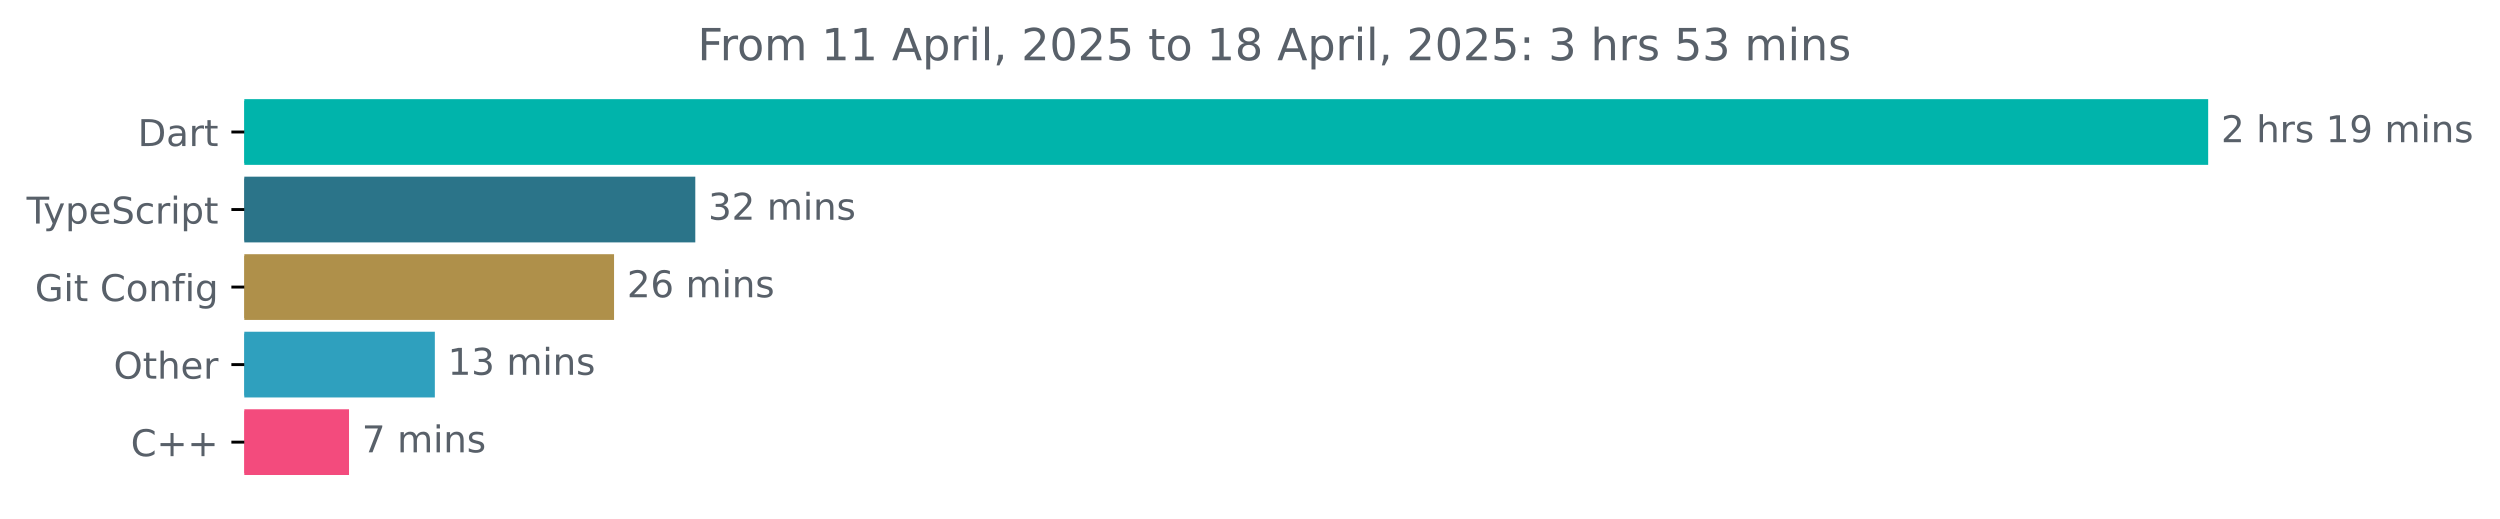
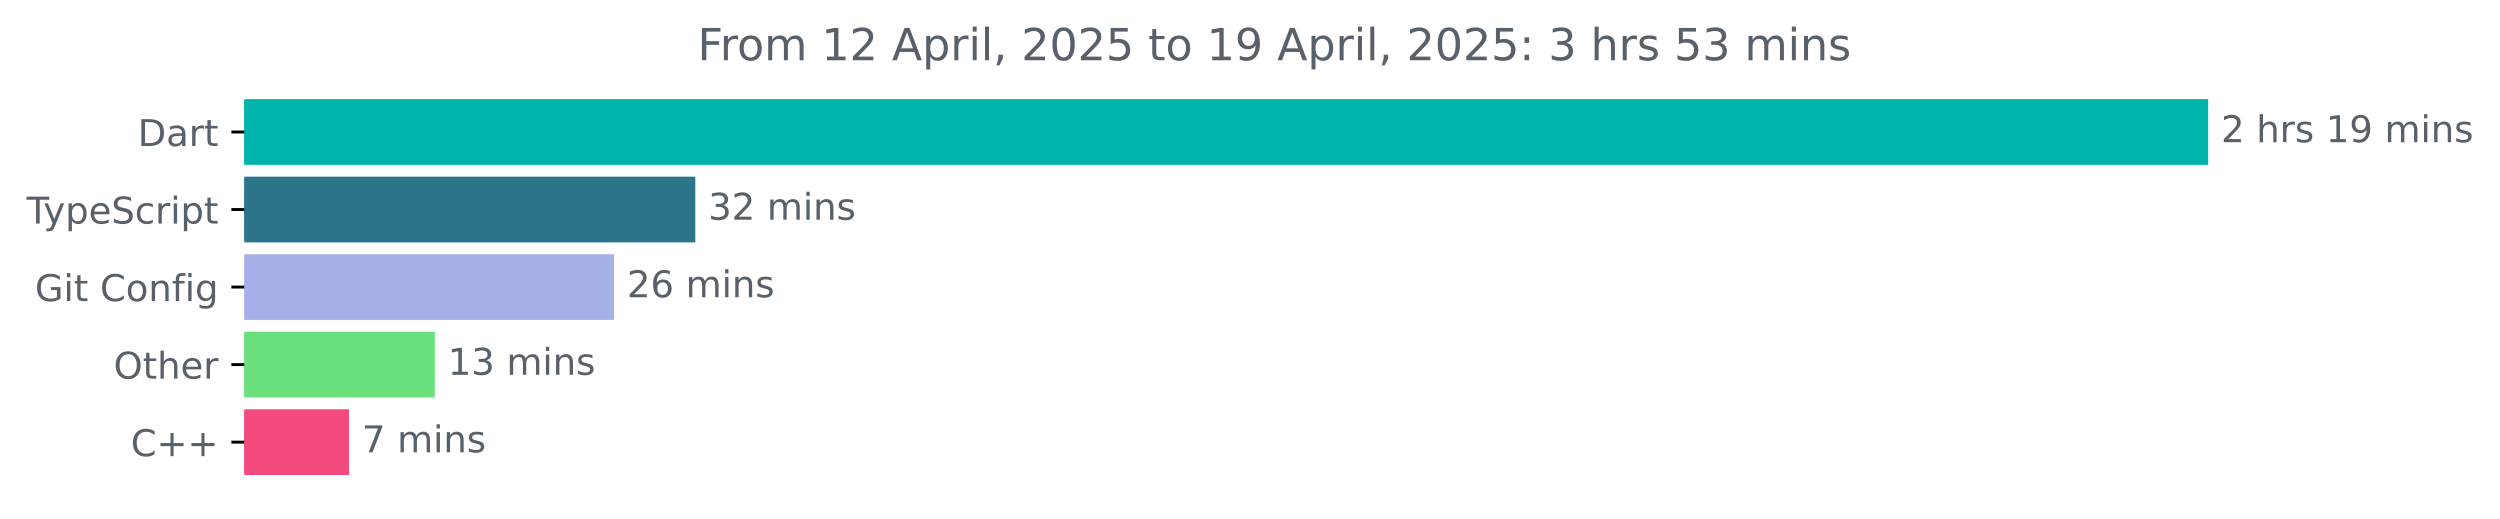
<svg xmlns="http://www.w3.org/2000/svg" xmlns:xlink="http://www.w3.org/1999/xlink" width="677.144pt" height="140.398pt" viewBox="0 0 677.144 140.398" version="1.1">
  <defs>
    <style type="text/css">*{stroke-linejoin: round; stroke-linecap: butt}</style>
  </defs>
  <g id="figure_1">
    <g id="patch_1">
      <path d="M -0 140.398  L 677.144 140.398  L 677.144 0  L -0 0  L -0 140.398  z " style="fill: none" />
    </g>
    <g id="axes_1">
      <g id="patch_2">
-         <path d="M 66.17 27.358  L 597.599 27.358  L 597.599 44.158  L 66.17 44.158  z " clip-path="url(#p430934d854)" style="fill: #00b4ab; stroke: #00b4ab; stroke-linejoin: miter" />
+         <path d="M 66.17 27.358  L 597.599 27.358  L 597.599 44.158  L 66.17 44.158  z " clip-path="url(#pd2f565f84d)" style="fill: #00b4ab; stroke: #00b4ab; stroke-linejoin: miter" />
      </g>
      <g id="patch_3">
-         <path d="M 66.17 48.358  L 187.825 48.358  L 187.825 65.158  L 66.17 65.158  z " clip-path="url(#p430934d854)" style="fill: #2b7489; stroke: #2b7489; stroke-linejoin: miter" />
+         <path d="M 66.17 48.358  L 187.825 48.358  L 187.825 65.158  L 66.17 65.158  z " clip-path="url(#pd2f565f84d)" style="fill: #2b7489; stroke: #2b7489; stroke-linejoin: miter" />
      </g>
      <g id="patch_4">
-         <path d="M 66.17 69.358  L 165.819 69.358  L 165.819 86.158  L 66.17 86.158  z " clip-path="url(#p430934d854)" style="fill: #af904a; stroke: #af904a; stroke-linejoin: miter" />
+         <path d="M 66.17 69.358  L 165.819 69.358  L 165.819 86.158  L 66.17 86.158  z " clip-path="url(#pd2f565f84d)" style="fill: #a5b0e9; stroke: #a5b0e9; stroke-linejoin: miter" />
      </g>
      <g id="patch_5">
-         <path d="M 66.17 90.358  L 117.281 90.358  L 117.281 107.158  L 66.17 107.158  z " clip-path="url(#p430934d854)" style="fill: #2fa0be; stroke: #2fa0be; stroke-linejoin: miter" />
+         <path d="M 66.17 90.358  L 117.281 90.358  L 117.281 107.158  L 66.17 107.158  z " clip-path="url(#pd2f565f84d)" style="fill: #6ae07d; stroke: #6ae07d; stroke-linejoin: miter" />
      </g>
      <g id="patch_6">
-         <path d="M 66.17 111.358  L 94.033 111.358  L 94.033 128.158  L 66.17 128.158  z " clip-path="url(#p430934d854)" style="fill: #f34b7d; stroke: #f34b7d; stroke-linejoin: miter" />
+         <path d="M 66.17 111.358  L 94.033 111.358  L 94.033 128.158  L 66.17 128.158  z " clip-path="url(#pd2f565f84d)" style="fill: #f34b7d; stroke: #f34b7d; stroke-linejoin: miter" />
      </g>
      <g id="matplotlib.axis_1" />
      <g id="matplotlib.axis_2">
        <g id="ytick_1">
          <g id="line2d_1">
            <defs>
-               <path id="me4aab3fe79" d="M 0 0  L -3.5 0  " style="stroke: #000000; stroke-width: 0.8" />
+               <path id="m6171711926" d="M 0 0  L -3.5 0  " style="stroke: #000000; stroke-width: 0.8" />
            </defs>
            <g>
-               <use xlink:href="#me4aab3fe79" x="66.17" y="35.758" style="stroke: #000000; stroke-width: 0.8" />
+               <use xlink:href="#m6171711926" x="66.17" y="35.758" style="stroke: #000000; stroke-width: 0.8" />
            </g>
          </g>
          <g id="text_1">
            <g style="fill: #586069" transform="translate(37.31094 39.55734) scale(0.1 -0.1)">
              <defs>
                <path id="DejaVuSans-44" d="M 1259 4147  L 1259 519  L 2022 519  Q 2988 519 3436 956  Q 3884 1394 3884 2338  Q 3884 3275 3436 3711  Q 2988 4147 2022 4147  L 1259 4147  z M 628 4666  L 1925 4666  Q 3281 4666 3915 4102  Q 4550 3538 4550 2338  Q 4550 1131 3912 565  Q 3275 0 1925 0  L 628 0  L 628 4666  z " transform="scale(0.015625)" />
                <path id="DejaVuSans-61" d="M 2194 1759  Q 1497 1759 1228 1600  Q 959 1441 959 1056  Q 959 750 1161 570  Q 1363 391 1709 391  Q 2188 391 2477 730  Q 2766 1069 2766 1631  L 2766 1759  L 2194 1759  z M 3341 1997  L 3341 0  L 2766 0  L 2766 531  Q 2569 213 2275 61  Q 1981 -91 1556 -91  Q 1019 -91 701 211  Q 384 513 384 1019  Q 384 1609 779 1909  Q 1175 2209 1959 2209  L 2766 2209  L 2766 2266  Q 2766 2663 2505 2880  Q 2244 3097 1772 3097  Q 1472 3097 1187 3025  Q 903 2953 641 2809  L 641 3341  Q 956 3463 1253 3523  Q 1550 3584 1831 3584  Q 2591 3584 2966 3190  Q 3341 2797 3341 1997  z " transform="scale(0.015625)" />
                <path id="DejaVuSans-72" d="M 2631 2963  Q 2534 3019 2420 3045  Q 2306 3072 2169 3072  Q 1681 3072 1420 2755  Q 1159 2438 1159 1844  L 1159 0  L 581 0  L 581 3500  L 1159 3500  L 1159 2956  Q 1341 3275 1631 3429  Q 1922 3584 2338 3584  Q 2397 3584 2469 3576  Q 2541 3569 2628 3553  L 2631 2963  z " transform="scale(0.015625)" />
                <path id="DejaVuSans-74" d="M 1172 4494  L 1172 3500  L 2356 3500  L 2356 3053  L 1172 3053  L 1172 1153  Q 1172 725 1289 603  Q 1406 481 1766 481  L 2356 481  L 2356 0  L 1766 0  Q 1100 0 847 248  Q 594 497 594 1153  L 594 3053  L 172 3053  L 172 3500  L 594 3500  L 594 4494  L 1172 4494  z " transform="scale(0.015625)" />
              </defs>
              <use xlink:href="#DejaVuSans-44" />
              <use xlink:href="#DejaVuSans-61" x="77.002" />
              <use xlink:href="#DejaVuSans-72" x="138.281" />
              <use xlink:href="#DejaVuSans-74" x="179.395" />
            </g>
          </g>
        </g>
        <g id="ytick_2">
          <g id="line2d_2">
            <g>
-               <use xlink:href="#me4aab3fe79" x="66.17" y="56.758" style="stroke: #000000; stroke-width: 0.8" />
+               <use xlink:href="#m6171711926" x="66.17" y="56.758" style="stroke: #000000; stroke-width: 0.8" />
            </g>
          </g>
          <g id="text_2">
            <g style="fill: #586069" transform="translate(7.2 60.55734) scale(0.1 -0.1)">
              <defs>
                <path id="DejaVuSans-54" d="M -19 4666  L 3928 4666  L 3928 4134  L 2272 4134  L 2272 0  L 1638 0  L 1638 4134  L -19 4134  L -19 4666  z " transform="scale(0.015625)" />
                <path id="DejaVuSans-79" d="M 2059 -325  Q 1816 -950 1584 -1140  Q 1353 -1331 966 -1331  L 506 -1331  L 506 -850  L 844 -850  Q 1081 -850 1212 -737  Q 1344 -625 1503 -206  L 1606 56  L 191 3500  L 800 3500  L 1894 763  L 2988 3500  L 3597 3500  L 2059 -325  z " transform="scale(0.015625)" />
                <path id="DejaVuSans-70" d="M 1159 525  L 1159 -1331  L 581 -1331  L 581 3500  L 1159 3500  L 1159 2969  Q 1341 3281 1617 3432  Q 1894 3584 2278 3584  Q 2916 3584 3314 3078  Q 3713 2572 3713 1747  Q 3713 922 3314 415  Q 2916 -91 2278 -91  Q 1894 -91 1617 61  Q 1341 213 1159 525  z M 3116 1747  Q 3116 2381 2855 2742  Q 2594 3103 2138 3103  Q 1681 3103 1420 2742  Q 1159 2381 1159 1747  Q 1159 1113 1420 752  Q 1681 391 2138 391  Q 2594 391 2855 752  Q 3116 1113 3116 1747  z " transform="scale(0.015625)" />
                <path id="DejaVuSans-65" d="M 3597 1894  L 3597 1613  L 953 1613  Q 991 1019 1311 708  Q 1631 397 2203 397  Q 2534 397 2845 478  Q 3156 559 3463 722  L 3463 178  Q 3153 47 2828 -22  Q 2503 -91 2169 -91  Q 1331 -91 842 396  Q 353 884 353 1716  Q 353 2575 817 3079  Q 1281 3584 2069 3584  Q 2775 3584 3186 3129  Q 3597 2675 3597 1894  z M 3022 2063  Q 3016 2534 2758 2815  Q 2500 3097 2075 3097  Q 1594 3097 1305 2825  Q 1016 2553 972 2059  L 3022 2063  z " transform="scale(0.015625)" />
                <path id="DejaVuSans-53" d="M 3425 4513  L 3425 3897  Q 3066 4069 2747 4153  Q 2428 4238 2131 4238  Q 1616 4238 1336 4038  Q 1056 3838 1056 3469  Q 1056 3159 1242 3001  Q 1428 2844 1947 2747  L 2328 2669  Q 3034 2534 3370 2195  Q 3706 1856 3706 1288  Q 3706 609 3251 259  Q 2797 -91 1919 -91  Q 1588 -91 1214 -16  Q 841 59 441 206  L 441 856  Q 825 641 1194 531  Q 1563 422 1919 422  Q 2459 422 2753 634  Q 3047 847 3047 1241  Q 3047 1584 2836 1778  Q 2625 1972 2144 2069  L 1759 2144  Q 1053 2284 737 2584  Q 422 2884 422 3419  Q 422 4038 858 4394  Q 1294 4750 2059 4750  Q 2388 4750 2728 4690  Q 3069 4631 3425 4513  z " transform="scale(0.015625)" />
                <path id="DejaVuSans-63" d="M 3122 3366  L 3122 2828  Q 2878 2963 2633 3030  Q 2388 3097 2138 3097  Q 1578 3097 1268 2742  Q 959 2388 959 1747  Q 959 1106 1268 751  Q 1578 397 2138 397  Q 2388 397 2633 464  Q 2878 531 3122 666  L 3122 134  Q 2881 22 2623 -34  Q 2366 -91 2075 -91  Q 1284 -91 818 406  Q 353 903 353 1747  Q 353 2603 823 3093  Q 1294 3584 2113 3584  Q 2378 3584 2631 3529  Q 2884 3475 3122 3366  z " transform="scale(0.015625)" />
                <path id="DejaVuSans-69" d="M 603 3500  L 1178 3500  L 1178 0  L 603 0  L 603 3500  z M 603 4863  L 1178 4863  L 1178 4134  L 603 4134  L 603 4863  z " transform="scale(0.015625)" />
              </defs>
              <use xlink:href="#DejaVuSans-54" />
              <use xlink:href="#DejaVuSans-79" x="45.459" />
              <use xlink:href="#DejaVuSans-70" x="104.639" />
              <use xlink:href="#DejaVuSans-65" x="168.115" />
              <use xlink:href="#DejaVuSans-53" x="229.639" />
              <use xlink:href="#DejaVuSans-63" x="293.115" />
              <use xlink:href="#DejaVuSans-72" x="348.096" />
              <use xlink:href="#DejaVuSans-69" x="389.209" />
              <use xlink:href="#DejaVuSans-70" x="416.992" />
              <use xlink:href="#DejaVuSans-74" x="480.469" />
            </g>
          </g>
        </g>
        <g id="ytick_3">
          <g id="line2d_3">
            <g>
-               <use xlink:href="#me4aab3fe79" x="66.17" y="77.758" style="stroke: #000000; stroke-width: 0.8" />
+               <use xlink:href="#m6171711926" x="66.17" y="77.758" style="stroke: #000000; stroke-width: 0.8" />
            </g>
          </g>
          <g id="text_3">
            <g style="fill: #586069" transform="translate(9.459375 81.55734) scale(0.1 -0.1)">
              <defs>
                <path id="DejaVuSans-47" d="M 3809 666  L 3809 1919  L 2778 1919  L 2778 2438  L 4434 2438  L 4434 434  Q 4069 175 3628 42  Q 3188 -91 2688 -91  Q 1594 -91 976 548  Q 359 1188 359 2328  Q 359 3472 976 4111  Q 1594 4750 2688 4750  Q 3144 4750 3555 4637  Q 3966 4525 4313 4306  L 4313 3634  Q 3963 3931 3569 4081  Q 3175 4231 2741 4231  Q 1884 4231 1454 3753  Q 1025 3275 1025 2328  Q 1025 1384 1454 906  Q 1884 428 2741 428  Q 3075 428 3337 486  Q 3600 544 3809 666  z " transform="scale(0.015625)" />
                <path id="DejaVuSans-20" transform="scale(0.015625)" />
                <path id="DejaVuSans-43" d="M 4122 4306  L 4122 3641  Q 3803 3938 3442 4084  Q 3081 4231 2675 4231  Q 1875 4231 1450 3742  Q 1025 3253 1025 2328  Q 1025 1406 1450 917  Q 1875 428 2675 428  Q 3081 428 3442 575  Q 3803 722 4122 1019  L 4122 359  Q 3791 134 3420 21  Q 3050 -91 2638 -91  Q 1578 -91 968 557  Q 359 1206 359 2328  Q 359 3453 968 4101  Q 1578 4750 2638 4750  Q 3056 4750 3426 4639  Q 3797 4528 4122 4306  z " transform="scale(0.015625)" />
                <path id="DejaVuSans-6f" d="M 1959 3097  Q 1497 3097 1228 2736  Q 959 2375 959 1747  Q 959 1119 1226 758  Q 1494 397 1959 397  Q 2419 397 2687 759  Q 2956 1122 2956 1747  Q 2956 2369 2687 2733  Q 2419 3097 1959 3097  z M 1959 3584  Q 2709 3584 3137 3096  Q 3566 2609 3566 1747  Q 3566 888 3137 398  Q 2709 -91 1959 -91  Q 1206 -91 779 398  Q 353 888 353 1747  Q 353 2609 779 3096  Q 1206 3584 1959 3584  z " transform="scale(0.015625)" />
                <path id="DejaVuSans-6e" d="M 3513 2113  L 3513 0  L 2938 0  L 2938 2094  Q 2938 2591 2744 2837  Q 2550 3084 2163 3084  Q 1697 3084 1428 2787  Q 1159 2491 1159 1978  L 1159 0  L 581 0  L 581 3500  L 1159 3500  L 1159 2956  Q 1366 3272 1645 3428  Q 1925 3584 2291 3584  Q 2894 3584 3203 3211  Q 3513 2838 3513 2113  z " transform="scale(0.015625)" />
                <path id="DejaVuSans-66" d="M 2375 4863  L 2375 4384  L 1825 4384  Q 1516 4384 1395 4259  Q 1275 4134 1275 3809  L 1275 3500  L 2222 3500  L 2222 3053  L 1275 3053  L 1275 0  L 697 0  L 697 3053  L 147 3053  L 147 3500  L 697 3500  L 697 3744  Q 697 4328 969 4595  Q 1241 4863 1831 4863  L 2375 4863  z " transform="scale(0.015625)" />
                <path id="DejaVuSans-67" d="M 2906 1791  Q 2906 2416 2648 2759  Q 2391 3103 1925 3103  Q 1463 3103 1205 2759  Q 947 2416 947 1791  Q 947 1169 1205 825  Q 1463 481 1925 481  Q 2391 481 2648 825  Q 2906 1169 2906 1791  z M 3481 434  Q 3481 -459 3084 -895  Q 2688 -1331 1869 -1331  Q 1566 -1331 1297 -1286  Q 1028 -1241 775 -1147  L 775 -588  Q 1028 -725 1275 -790  Q 1522 -856 1778 -856  Q 2344 -856 2625 -561  Q 2906 -266 2906 331  L 2906 616  Q 2728 306 2450 153  Q 2172 0 1784 0  Q 1141 0 747 490  Q 353 981 353 1791  Q 353 2603 747 3093  Q 1141 3584 1784 3584  Q 2172 3584 2450 3431  Q 2728 3278 2906 2969  L 2906 3500  L 3481 3500  L 3481 434  z " transform="scale(0.015625)" />
              </defs>
              <use xlink:href="#DejaVuSans-47" />
              <use xlink:href="#DejaVuSans-69" x="77.49" />
              <use xlink:href="#DejaVuSans-74" x="105.273" />
              <use xlink:href="#DejaVuSans-20" x="144.482" />
              <use xlink:href="#DejaVuSans-43" x="176.27" />
              <use xlink:href="#DejaVuSans-6f" x="246.094" />
              <use xlink:href="#DejaVuSans-6e" x="307.275" />
              <use xlink:href="#DejaVuSans-66" x="370.654" />
              <use xlink:href="#DejaVuSans-69" x="405.859" />
              <use xlink:href="#DejaVuSans-67" x="433.643" />
            </g>
          </g>
        </g>
        <g id="ytick_4">
          <g id="line2d_4">
            <g>
-               <use xlink:href="#me4aab3fe79" x="66.17" y="98.758" style="stroke: #000000; stroke-width: 0.8" />
+               <use xlink:href="#m6171711926" x="66.17" y="98.758" style="stroke: #000000; stroke-width: 0.8" />
            </g>
          </g>
          <g id="text_4">
            <g style="fill: #586069" transform="translate(30.77656 102.5573) scale(0.1 -0.1)">
              <defs>
                <path id="DejaVuSans-4f" d="M 2522 4238  Q 1834 4238 1429 3725  Q 1025 3213 1025 2328  Q 1025 1447 1429 934  Q 1834 422 2522 422  Q 3209 422 3611 934  Q 4013 1447 4013 2328  Q 4013 3213 3611 3725  Q 3209 4238 2522 4238  z M 2522 4750  Q 3503 4750 4090 4092  Q 4678 3434 4678 2328  Q 4678 1225 4090 567  Q 3503 -91 2522 -91  Q 1538 -91 948 565  Q 359 1222 359 2328  Q 359 3434 948 4092  Q 1538 4750 2522 4750  z " transform="scale(0.015625)" />
                <path id="DejaVuSans-68" d="M 3513 2113  L 3513 0  L 2938 0  L 2938 2094  Q 2938 2591 2744 2837  Q 2550 3084 2163 3084  Q 1697 3084 1428 2787  Q 1159 2491 1159 1978  L 1159 0  L 581 0  L 581 4863  L 1159 4863  L 1159 2956  Q 1366 3272 1645 3428  Q 1925 3584 2291 3584  Q 2894 3584 3203 3211  Q 3513 2838 3513 2113  z " transform="scale(0.015625)" />
              </defs>
              <use xlink:href="#DejaVuSans-4f" />
              <use xlink:href="#DejaVuSans-74" x="78.711" />
              <use xlink:href="#DejaVuSans-68" x="117.92" />
              <use xlink:href="#DejaVuSans-65" x="181.299" />
              <use xlink:href="#DejaVuSans-72" x="242.822" />
            </g>
          </g>
        </g>
        <g id="ytick_5">
          <g id="line2d_5">
            <g>
-               <use xlink:href="#me4aab3fe79" x="66.17" y="119.758" style="stroke: #000000; stroke-width: 0.8" />
+               <use xlink:href="#m6171711926" x="66.17" y="119.758" style="stroke: #000000; stroke-width: 0.8" />
            </g>
          </g>
          <g id="text_5">
            <g style="fill: #586069" transform="translate(35.42813 123.5573) scale(0.1 -0.1)">
              <defs>
                <path id="DejaVuSans-2b" d="M 2944 4013  L 2944 2272  L 4684 2272  L 4684 1741  L 2944 1741  L 2944 0  L 2419 0  L 2419 1741  L 678 1741  L 678 2272  L 2419 2272  L 2419 4013  L 2944 4013  z " transform="scale(0.015625)" />
              </defs>
              <use xlink:href="#DejaVuSans-43" />
              <use xlink:href="#DejaVuSans-2b" x="69.824" />
              <use xlink:href="#DejaVuSans-2b" x="153.613" />
            </g>
          </g>
        </g>
      </g>
      <g id="text_6">
        <g style="fill: #586069" transform="translate(601.5989 38.5175) scale(0.1 -0.1)">
          <defs>
            <path id="DejaVuSans-32" d="M 1228 531  L 3431 531  L 3431 0  L 469 0  L 469 531  Q 828 903 1448 1529  Q 2069 2156 2228 2338  Q 2531 2678 2651 2914  Q 2772 3150 2772 3378  Q 2772 3750 2511 3984  Q 2250 4219 1831 4219  Q 1534 4219 1204 4116  Q 875 4013 500 3803  L 500 4441  Q 881 4594 1212 4672  Q 1544 4750 1819 4750  Q 2544 4750 2975 4387  Q 3406 4025 3406 3419  Q 3406 3131 3298 2873  Q 3191 2616 2906 2266  Q 2828 2175 2409 1742  Q 1991 1309 1228 531  z " transform="scale(0.015625)" />
            <path id="DejaVuSans-73" d="M 2834 3397  L 2834 2853  Q 2591 2978 2328 3040  Q 2066 3103 1784 3103  Q 1356 3103 1142 2972  Q 928 2841 928 2578  Q 928 2378 1081 2264  Q 1234 2150 1697 2047  L 1894 2003  Q 2506 1872 2764 1633  Q 3022 1394 3022 966  Q 3022 478 2636 193  Q 2250 -91 1575 -91  Q 1294 -91 989 -36  Q 684 19 347 128  L 347 722  Q 666 556 975 473  Q 1284 391 1588 391  Q 1994 391 2212 530  Q 2431 669 2431 922  Q 2431 1156 2273 1281  Q 2116 1406 1581 1522  L 1381 1569  Q 847 1681 609 1914  Q 372 2147 372 2553  Q 372 3047 722 3315  Q 1072 3584 1716 3584  Q 2034 3584 2315 3537  Q 2597 3491 2834 3397  z " transform="scale(0.015625)" />
            <path id="DejaVuSans-31" d="M 794 531  L 1825 531  L 1825 4091  L 703 3866  L 703 4441  L 1819 4666  L 2450 4666  L 2450 531  L 3481 531  L 3481 0  L 794 0  L 794 531  z " transform="scale(0.015625)" />
            <path id="DejaVuSans-39" d="M 703 97  L 703 672  Q 941 559 1184 500  Q 1428 441 1663 441  Q 2288 441 2617 861  Q 2947 1281 2994 2138  Q 2813 1869 2534 1725  Q 2256 1581 1919 1581  Q 1219 1581 811 2004  Q 403 2428 403 3163  Q 403 3881 828 4315  Q 1253 4750 1959 4750  Q 2769 4750 3195 4129  Q 3622 3509 3622 2328  Q 3622 1225 3098 567  Q 2575 -91 1691 -91  Q 1453 -91 1209 -44  Q 966 3 703 97  z M 1959 2075  Q 2384 2075 2632 2365  Q 2881 2656 2881 3163  Q 2881 3666 2632 3958  Q 2384 4250 1959 4250  Q 1534 4250 1286 3958  Q 1038 3666 1038 3163  Q 1038 2656 1286 2365  Q 1534 2075 1959 2075  z " transform="scale(0.015625)" />
            <path id="DejaVuSans-6d" d="M 3328 2828  Q 3544 3216 3844 3400  Q 4144 3584 4550 3584  Q 5097 3584 5394 3201  Q 5691 2819 5691 2113  L 5691 0  L 5113 0  L 5113 2094  Q 5113 2597 4934 2840  Q 4756 3084 4391 3084  Q 3944 3084 3684 2787  Q 3425 2491 3425 1978  L 3425 0  L 2847 0  L 2847 2094  Q 2847 2600 2669 2842  Q 2491 3084 2119 3084  Q 1678 3084 1418 2786  Q 1159 2488 1159 1978  L 1159 0  L 581 0  L 581 3500  L 1159 3500  L 1159 2956  Q 1356 3278 1631 3431  Q 1906 3584 2284 3584  Q 2666 3584 2933 3390  Q 3200 3197 3328 2828  z " transform="scale(0.015625)" />
          </defs>
          <use xlink:href="#DejaVuSans-32" />
          <use xlink:href="#DejaVuSans-20" x="63.623" />
          <use xlink:href="#DejaVuSans-68" x="95.41" />
          <use xlink:href="#DejaVuSans-72" x="158.789" />
          <use xlink:href="#DejaVuSans-73" x="199.902" />
          <use xlink:href="#DejaVuSans-20" x="252.002" />
          <use xlink:href="#DejaVuSans-31" x="283.789" />
          <use xlink:href="#DejaVuSans-39" x="347.412" />
          <use xlink:href="#DejaVuSans-20" x="411.035" />
          <use xlink:href="#DejaVuSans-6d" x="442.822" />
          <use xlink:href="#DejaVuSans-69" x="540.234" />
          <use xlink:href="#DejaVuSans-6e" x="568.018" />
          <use xlink:href="#DejaVuSans-73" x="631.396" />
        </g>
      </g>
      <g id="text_7">
        <g style="fill: #586069" transform="translate(191.8248 59.5175) scale(0.1 -0.1)">
          <defs>
            <path id="DejaVuSans-33" d="M 2597 2516  Q 3050 2419 3304 2112  Q 3559 1806 3559 1356  Q 3559 666 3084 287  Q 2609 -91 1734 -91  Q 1441 -91 1130 -33  Q 819 25 488 141  L 488 750  Q 750 597 1062 519  Q 1375 441 1716 441  Q 2309 441 2620 675  Q 2931 909 2931 1356  Q 2931 1769 2642 2001  Q 2353 2234 1838 2234  L 1294 2234  L 1294 2753  L 1863 2753  Q 2328 2753 2575 2939  Q 2822 3125 2822 3475  Q 2822 3834 2567 4026  Q 2313 4219 1838 4219  Q 1578 4219 1281 4162  Q 984 4106 628 3988  L 628 4550  Q 988 4650 1302 4700  Q 1616 4750 1894 4750  Q 2613 4750 3031 4423  Q 3450 4097 3450 3541  Q 3450 3153 3228 2886  Q 3006 2619 2597 2516  z " transform="scale(0.015625)" />
          </defs>
          <use xlink:href="#DejaVuSans-33" />
          <use xlink:href="#DejaVuSans-32" x="63.623" />
          <use xlink:href="#DejaVuSans-20" x="127.246" />
          <use xlink:href="#DejaVuSans-6d" x="159.033" />
          <use xlink:href="#DejaVuSans-69" x="256.445" />
          <use xlink:href="#DejaVuSans-6e" x="284.229" />
          <use xlink:href="#DejaVuSans-73" x="347.607" />
        </g>
      </g>
      <g id="text_8">
        <g style="fill: #586069" transform="translate(169.8187 80.5175) scale(0.1 -0.1)">
          <defs>
            <path id="DejaVuSans-36" d="M 2113 2584  Q 1688 2584 1439 2293  Q 1191 2003 1191 1497  Q 1191 994 1439 701  Q 1688 409 2113 409  Q 2538 409 2786 701  Q 3034 994 3034 1497  Q 3034 2003 2786 2293  Q 2538 2584 2113 2584  z M 3366 4563  L 3366 3988  Q 3128 4100 2886 4159  Q 2644 4219 2406 4219  Q 1781 4219 1451 3797  Q 1122 3375 1075 2522  Q 1259 2794 1537 2939  Q 1816 3084 2150 3084  Q 2853 3084 3261 2657  Q 3669 2231 3669 1497  Q 3669 778 3244 343  Q 2819 -91 2113 -91  Q 1303 -91 875 529  Q 447 1150 447 2328  Q 447 3434 972 4092  Q 1497 4750 2381 4750  Q 2619 4750 2861 4703  Q 3103 4656 3366 4563  z " transform="scale(0.015625)" />
          </defs>
          <use xlink:href="#DejaVuSans-32" />
          <use xlink:href="#DejaVuSans-36" x="63.623" />
          <use xlink:href="#DejaVuSans-20" x="127.246" />
          <use xlink:href="#DejaVuSans-6d" x="159.033" />
          <use xlink:href="#DejaVuSans-69" x="256.445" />
          <use xlink:href="#DejaVuSans-6e" x="284.229" />
          <use xlink:href="#DejaVuSans-73" x="347.607" />
        </g>
      </g>
      <g id="text_9">
        <g style="fill: #586069" transform="translate(121.2812 101.5175) scale(0.1 -0.1)">
          <use xlink:href="#DejaVuSans-31" />
          <use xlink:href="#DejaVuSans-33" x="63.623" />
          <use xlink:href="#DejaVuSans-20" x="127.246" />
          <use xlink:href="#DejaVuSans-6d" x="159.033" />
          <use xlink:href="#DejaVuSans-69" x="256.445" />
          <use xlink:href="#DejaVuSans-6e" x="284.229" />
          <use xlink:href="#DejaVuSans-73" x="347.607" />
        </g>
      </g>
      <g id="text_10">
        <g style="fill: #586069" transform="translate(98.03282 122.5175) scale(0.1 -0.1)">
          <defs>
            <path id="DejaVuSans-37" d="M 525 4666  L 3525 4666  L 3525 4397  L 1831 0  L 1172 0  L 2766 4134  L 525 4134  L 525 4666  z " transform="scale(0.015625)" />
          </defs>
          <use xlink:href="#DejaVuSans-37" />
          <use xlink:href="#DejaVuSans-20" x="63.623" />
          <use xlink:href="#DejaVuSans-6d" x="95.41" />
          <use xlink:href="#DejaVuSans-69" x="192.822" />
          <use xlink:href="#DejaVuSans-6e" x="220.605" />
          <use xlink:href="#DejaVuSans-73" x="283.984" />
        </g>
      </g>
      <g id="text_11">
        <g style="fill: #586069" transform="translate(188.9491 16.31812) scale(0.12 -0.12)">
          <defs>
            <path id="DejaVuSans-46" d="M 628 4666  L 3309 4666  L 3309 4134  L 1259 4134  L 1259 2759  L 3109 2759  L 3109 2228  L 1259 2228  L 1259 0  L 628 0  L 628 4666  z " transform="scale(0.015625)" />
            <path id="DejaVuSans-41" d="M 2188 4044  L 1331 1722  L 3047 1722  L 2188 4044  z M 1831 4666  L 2547 4666  L 4325 0  L 3669 0  L 3244 1197  L 1141 1197  L 716 0  L 50 0  L 1831 4666  z " transform="scale(0.015625)" />
            <path id="DejaVuSans-6c" d="M 603 4863  L 1178 4863  L 1178 0  L 603 0  L 603 4863  z " transform="scale(0.015625)" />
            <path id="DejaVuSans-2c" d="M 750 794  L 1409 794  L 1409 256  L 897 -744  L 494 -744  L 750 256  L 750 794  z " transform="scale(0.015625)" />
            <path id="DejaVuSans-30" d="M 2034 4250  Q 1547 4250 1301 3770  Q 1056 3291 1056 2328  Q 1056 1369 1301 889  Q 1547 409 2034 409  Q 2525 409 2770 889  Q 3016 1369 3016 2328  Q 3016 3291 2770 3770  Q 2525 4250 2034 4250  z M 2034 4750  Q 2819 4750 3233 4129  Q 3647 3509 3647 2328  Q 3647 1150 3233 529  Q 2819 -91 2034 -91  Q 1250 -91 836 529  Q 422 1150 422 2328  Q 422 3509 836 4129  Q 1250 4750 2034 4750  z " transform="scale(0.015625)" />
            <path id="DejaVuSans-35" d="M 691 4666  L 3169 4666  L 3169 4134  L 1269 4134  L 1269 2991  Q 1406 3038 1543 3061  Q 1681 3084 1819 3084  Q 2600 3084 3056 2656  Q 3513 2228 3513 1497  Q 3513 744 3044 326  Q 2575 -91 1722 -91  Q 1428 -91 1123 -41  Q 819 9 494 109  L 494 744  Q 775 591 1075 516  Q 1375 441 1709 441  Q 2250 441 2565 725  Q 2881 1009 2881 1497  Q 2881 1984 2565 2268  Q 2250 2553 1709 2553  Q 1456 2553 1204 2497  Q 953 2441 691 2322  L 691 4666  z " transform="scale(0.015625)" />
-             <path id="DejaVuSans-38" d="M 2034 2216  Q 1584 2216 1326 1975  Q 1069 1734 1069 1313  Q 1069 891 1326 650  Q 1584 409 2034 409  Q 2484 409 2743 651  Q 3003 894 3003 1313  Q 3003 1734 2745 1975  Q 2488 2216 2034 2216  z M 1403 2484  Q 997 2584 770 2862  Q 544 3141 544 3541  Q 544 4100 942 4425  Q 1341 4750 2034 4750  Q 2731 4750 3128 4425  Q 3525 4100 3525 3541  Q 3525 3141 3298 2862  Q 3072 2584 2669 2484  Q 3125 2378 3379 2068  Q 3634 1759 3634 1313  Q 3634 634 3220 271  Q 2806 -91 2034 -91  Q 1263 -91 848 271  Q 434 634 434 1313  Q 434 1759 690 2068  Q 947 2378 1403 2484  z M 1172 3481  Q 1172 3119 1398 2916  Q 1625 2713 2034 2713  Q 2441 2713 2670 2916  Q 2900 3119 2900 3481  Q 2900 3844 2670 4047  Q 2441 4250 2034 4250  Q 1625 4250 1398 4047  Q 1172 3844 1172 3481  z " transform="scale(0.015625)" />
            <path id="DejaVuSans-3a" d="M 750 794  L 1409 794  L 1409 0  L 750 0  L 750 794  z M 750 3309  L 1409 3309  L 1409 2516  L 750 2516  L 750 3309  z " transform="scale(0.015625)" />
          </defs>
          <use xlink:href="#DejaVuSans-46" />
          <use xlink:href="#DejaVuSans-72" x="50.27" />
          <use xlink:href="#DejaVuSans-6f" x="89.133" />
          <use xlink:href="#DejaVuSans-6d" x="150.314" />
          <use xlink:href="#DejaVuSans-20" x="247.727" />
          <use xlink:href="#DejaVuSans-31" x="279.514" />
-           <use xlink:href="#DejaVuSans-31" x="343.137" />
+           <use xlink:href="#DejaVuSans-32" x="343.137" />
          <use xlink:href="#DejaVuSans-20" x="406.76" />
          <use xlink:href="#DejaVuSans-41" x="438.547" />
          <use xlink:href="#DejaVuSans-70" x="506.955" />
          <use xlink:href="#DejaVuSans-72" x="570.432" />
          <use xlink:href="#DejaVuSans-69" x="611.545" />
          <use xlink:href="#DejaVuSans-6c" x="639.328" />
          <use xlink:href="#DejaVuSans-2c" x="667.111" />
          <use xlink:href="#DejaVuSans-20" x="698.898" />
          <use xlink:href="#DejaVuSans-32" x="730.686" />
          <use xlink:href="#DejaVuSans-30" x="794.309" />
          <use xlink:href="#DejaVuSans-32" x="857.932" />
          <use xlink:href="#DejaVuSans-35" x="921.555" />
          <use xlink:href="#DejaVuSans-20" x="985.178" />
          <use xlink:href="#DejaVuSans-74" x="1016.965" />
          <use xlink:href="#DejaVuSans-6f" x="1056.174" />
          <use xlink:href="#DejaVuSans-20" x="1117.355" />
          <use xlink:href="#DejaVuSans-31" x="1149.143" />
-           <use xlink:href="#DejaVuSans-38" x="1212.766" />
+           <use xlink:href="#DejaVuSans-39" x="1212.766" />
          <use xlink:href="#DejaVuSans-20" x="1276.389" />
          <use xlink:href="#DejaVuSans-41" x="1308.176" />
          <use xlink:href="#DejaVuSans-70" x="1376.584" />
          <use xlink:href="#DejaVuSans-72" x="1440.061" />
          <use xlink:href="#DejaVuSans-69" x="1481.174" />
          <use xlink:href="#DejaVuSans-6c" x="1508.957" />
          <use xlink:href="#DejaVuSans-2c" x="1536.74" />
          <use xlink:href="#DejaVuSans-20" x="1568.527" />
          <use xlink:href="#DejaVuSans-32" x="1600.314" />
          <use xlink:href="#DejaVuSans-30" x="1663.938" />
          <use xlink:href="#DejaVuSans-32" x="1727.561" />
          <use xlink:href="#DejaVuSans-35" x="1791.184" />
          <use xlink:href="#DejaVuSans-3a" x="1854.807" />
          <use xlink:href="#DejaVuSans-20" x="1888.498" />
          <use xlink:href="#DejaVuSans-33" x="1920.285" />
          <use xlink:href="#DejaVuSans-20" x="1983.908" />
          <use xlink:href="#DejaVuSans-68" x="2015.695" />
          <use xlink:href="#DejaVuSans-72" x="2079.074" />
          <use xlink:href="#DejaVuSans-73" x="2120.188" />
          <use xlink:href="#DejaVuSans-20" x="2172.287" />
          <use xlink:href="#DejaVuSans-35" x="2204.074" />
          <use xlink:href="#DejaVuSans-33" x="2267.697" />
          <use xlink:href="#DejaVuSans-20" x="2331.32" />
          <use xlink:href="#DejaVuSans-6d" x="2363.107" />
          <use xlink:href="#DejaVuSans-69" x="2460.52" />
          <use xlink:href="#DejaVuSans-6e" x="2488.303" />
          <use xlink:href="#DejaVuSans-73" x="2551.682" />
        </g>
      </g>
    </g>
  </g>
  <defs>
-     <clipPath id="p430934d854">
+     <clipPath id="pd2f565f84d">
      <rect x="66.17" y="22.318" width="558" height="110.88" />
    </clipPath>
  </defs>
</svg>
